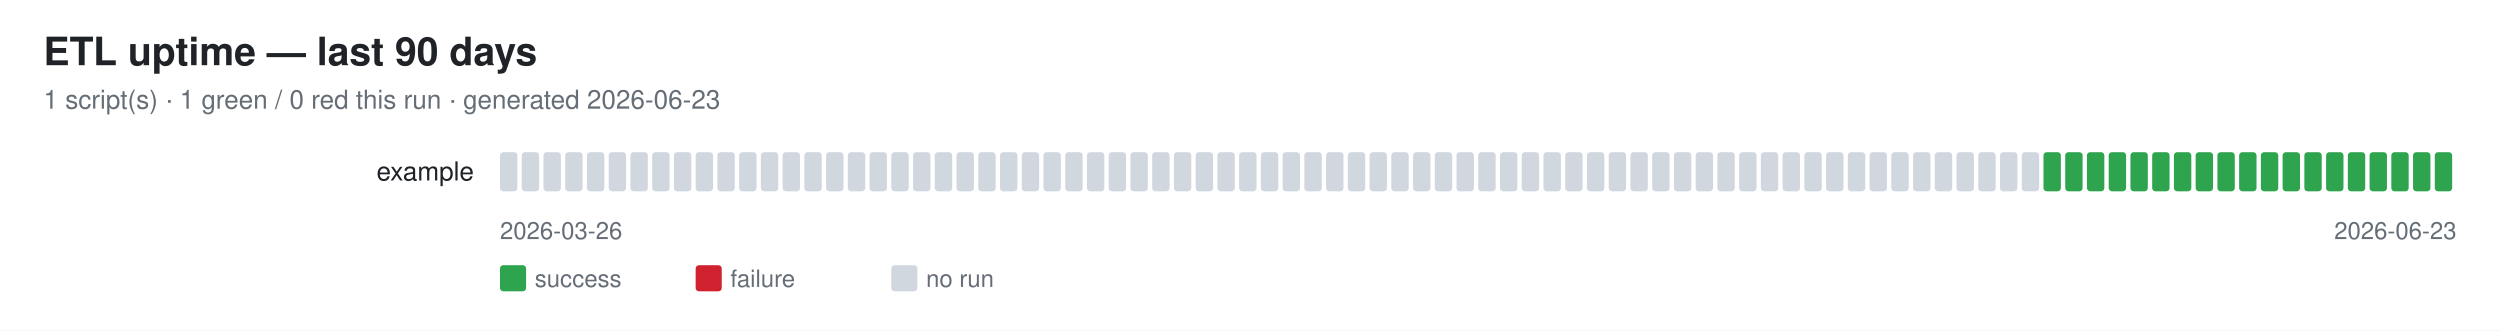
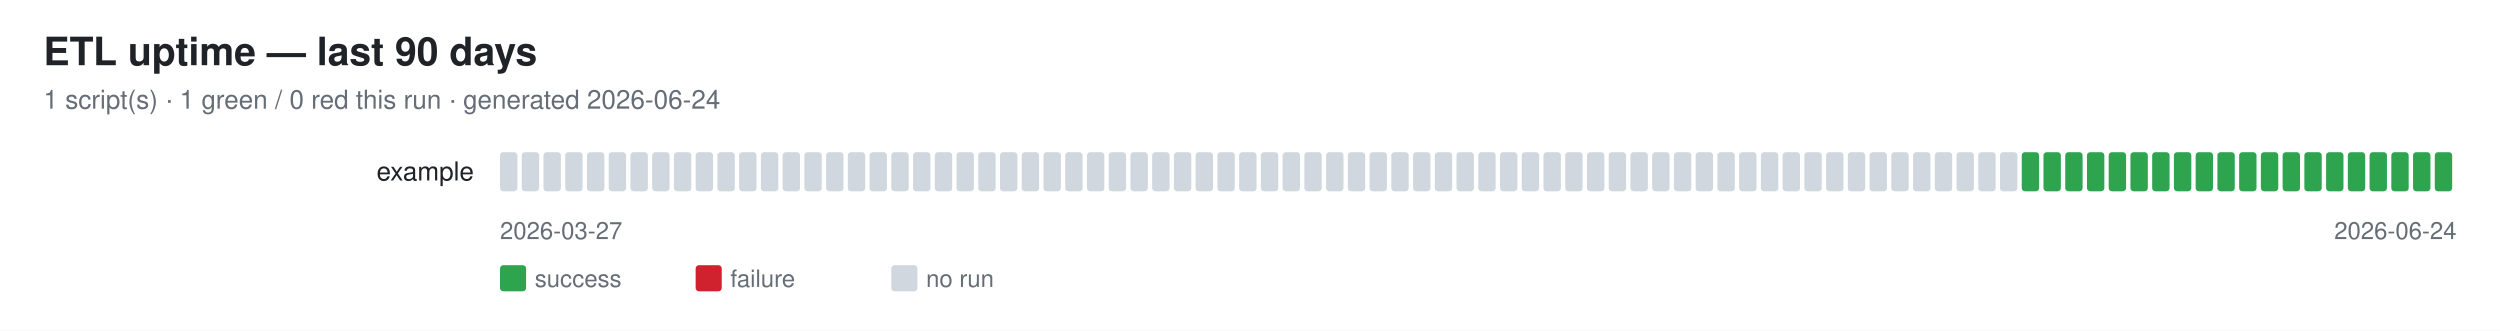
<svg xmlns="http://www.w3.org/2000/svg" width="1150" height="152" font-family="-apple-system,Segoe UI,Helvetica,Arial,sans-serif">
  <rect width="1150" height="152" fill="#ffffff" />
  <text x="20" y="30" font-size="18" font-weight="600" fill="#1f2328">ETL uptime — last 90 days</text>
-   <text x="20" y="50" font-size="12" fill="#656d76">1 script(s) · 1 green / 0 red this run · generated 2026-06-23</text>
+   <text x="20" y="50" font-size="12" fill="#656d76">1 script(s) · 1 green / 0 red this run · generated 2026-06-24</text>
  <text x="218" y="83" font-size="12" fill="#1f2328" text-anchor="end">example</text>
  <rect x="230" y="70" width="8" height="18" rx="1.5" fill="#d0d7de" />
  <rect x="240" y="70" width="8" height="18" rx="1.5" fill="#d0d7de" />
  <rect x="250" y="70" width="8" height="18" rx="1.5" fill="#d0d7de" />
  <rect x="260" y="70" width="8" height="18" rx="1.5" fill="#d0d7de" />
  <rect x="270" y="70" width="8" height="18" rx="1.5" fill="#d0d7de" />
  <rect x="280" y="70" width="8" height="18" rx="1.5" fill="#d0d7de" />
  <rect x="290" y="70" width="8" height="18" rx="1.5" fill="#d0d7de" />
  <rect x="300" y="70" width="8" height="18" rx="1.5" fill="#d0d7de" />
  <rect x="310" y="70" width="8" height="18" rx="1.5" fill="#d0d7de" />
  <rect x="320" y="70" width="8" height="18" rx="1.5" fill="#d0d7de" />
  <rect x="330" y="70" width="8" height="18" rx="1.5" fill="#d0d7de" />
  <rect x="340" y="70" width="8" height="18" rx="1.5" fill="#d0d7de" />
  <rect x="350" y="70" width="8" height="18" rx="1.5" fill="#d0d7de" />
  <rect x="360" y="70" width="8" height="18" rx="1.5" fill="#d0d7de" />
  <rect x="370" y="70" width="8" height="18" rx="1.5" fill="#d0d7de" />
  <rect x="380" y="70" width="8" height="18" rx="1.5" fill="#d0d7de" />
  <rect x="390" y="70" width="8" height="18" rx="1.5" fill="#d0d7de" />
  <rect x="400" y="70" width="8" height="18" rx="1.5" fill="#d0d7de" />
  <rect x="410" y="70" width="8" height="18" rx="1.5" fill="#d0d7de" />
  <rect x="420" y="70" width="8" height="18" rx="1.5" fill="#d0d7de" />
  <rect x="430" y="70" width="8" height="18" rx="1.5" fill="#d0d7de" />
  <rect x="440" y="70" width="8" height="18" rx="1.5" fill="#d0d7de" />
  <rect x="450" y="70" width="8" height="18" rx="1.5" fill="#d0d7de" />
  <rect x="460" y="70" width="8" height="18" rx="1.5" fill="#d0d7de" />
  <rect x="470" y="70" width="8" height="18" rx="1.5" fill="#d0d7de" />
  <rect x="480" y="70" width="8" height="18" rx="1.5" fill="#d0d7de" />
  <rect x="490" y="70" width="8" height="18" rx="1.5" fill="#d0d7de" />
  <rect x="500" y="70" width="8" height="18" rx="1.5" fill="#d0d7de" />
  <rect x="510" y="70" width="8" height="18" rx="1.5" fill="#d0d7de" />
  <rect x="520" y="70" width="8" height="18" rx="1.5" fill="#d0d7de" />
  <rect x="530" y="70" width="8" height="18" rx="1.5" fill="#d0d7de" />
  <rect x="540" y="70" width="8" height="18" rx="1.5" fill="#d0d7de" />
  <rect x="550" y="70" width="8" height="18" rx="1.5" fill="#d0d7de" />
  <rect x="560" y="70" width="8" height="18" rx="1.5" fill="#d0d7de" />
  <rect x="570" y="70" width="8" height="18" rx="1.5" fill="#d0d7de" />
  <rect x="580" y="70" width="8" height="18" rx="1.5" fill="#d0d7de" />
  <rect x="590" y="70" width="8" height="18" rx="1.5" fill="#d0d7de" />
  <rect x="600" y="70" width="8" height="18" rx="1.5" fill="#d0d7de" />
  <rect x="610" y="70" width="8" height="18" rx="1.5" fill="#d0d7de" />
  <rect x="620" y="70" width="8" height="18" rx="1.5" fill="#d0d7de" />
  <rect x="630" y="70" width="8" height="18" rx="1.5" fill="#d0d7de" />
  <rect x="640" y="70" width="8" height="18" rx="1.5" fill="#d0d7de" />
  <rect x="650" y="70" width="8" height="18" rx="1.5" fill="#d0d7de" />
  <rect x="660" y="70" width="8" height="18" rx="1.5" fill="#d0d7de" />
  <rect x="670" y="70" width="8" height="18" rx="1.5" fill="#d0d7de" />
  <rect x="680" y="70" width="8" height="18" rx="1.5" fill="#d0d7de" />
  <rect x="690" y="70" width="8" height="18" rx="1.5" fill="#d0d7de" />
  <rect x="700" y="70" width="8" height="18" rx="1.5" fill="#d0d7de" />
  <rect x="710" y="70" width="8" height="18" rx="1.5" fill="#d0d7de" />
  <rect x="720" y="70" width="8" height="18" rx="1.5" fill="#d0d7de" />
  <rect x="730" y="70" width="8" height="18" rx="1.5" fill="#d0d7de" />
  <rect x="740" y="70" width="8" height="18" rx="1.5" fill="#d0d7de" />
  <rect x="750" y="70" width="8" height="18" rx="1.5" fill="#d0d7de" />
  <rect x="760" y="70" width="8" height="18" rx="1.5" fill="#d0d7de" />
  <rect x="770" y="70" width="8" height="18" rx="1.5" fill="#d0d7de" />
  <rect x="780" y="70" width="8" height="18" rx="1.5" fill="#d0d7de" />
  <rect x="790" y="70" width="8" height="18" rx="1.5" fill="#d0d7de" />
  <rect x="800" y="70" width="8" height="18" rx="1.5" fill="#d0d7de" />
  <rect x="810" y="70" width="8" height="18" rx="1.5" fill="#d0d7de" />
  <rect x="820" y="70" width="8" height="18" rx="1.5" fill="#d0d7de" />
  <rect x="830" y="70" width="8" height="18" rx="1.5" fill="#d0d7de" />
  <rect x="840" y="70" width="8" height="18" rx="1.5" fill="#d0d7de" />
  <rect x="850" y="70" width="8" height="18" rx="1.5" fill="#d0d7de" />
  <rect x="860" y="70" width="8" height="18" rx="1.5" fill="#d0d7de" />
  <rect x="870" y="70" width="8" height="18" rx="1.5" fill="#d0d7de" />
  <rect x="880" y="70" width="8" height="18" rx="1.5" fill="#d0d7de" />
  <rect x="890" y="70" width="8" height="18" rx="1.5" fill="#d0d7de" />
  <rect x="900" y="70" width="8" height="18" rx="1.5" fill="#d0d7de" />
  <rect x="910" y="70" width="8" height="18" rx="1.5" fill="#d0d7de" />
  <rect x="920" y="70" width="8" height="18" rx="1.5" fill="#d0d7de" />
-   <rect x="930" y="70" width="8" height="18" rx="1.5" fill="#d0d7de" />
+   <rect x="930" y="70" width="8" height="18" rx="1.5" fill="#2ea44f" />
  <rect x="940" y="70" width="8" height="18" rx="1.5" fill="#2ea44f" />
  <rect x="950" y="70" width="8" height="18" rx="1.5" fill="#2ea44f" />
  <rect x="960" y="70" width="8" height="18" rx="1.5" fill="#2ea44f" />
  <rect x="970" y="70" width="8" height="18" rx="1.5" fill="#2ea44f" />
  <rect x="980" y="70" width="8" height="18" rx="1.5" fill="#2ea44f" />
  <rect x="990" y="70" width="8" height="18" rx="1.5" fill="#2ea44f" />
  <rect x="1000" y="70" width="8" height="18" rx="1.5" fill="#2ea44f" />
  <rect x="1010" y="70" width="8" height="18" rx="1.5" fill="#2ea44f" />
  <rect x="1020" y="70" width="8" height="18" rx="1.5" fill="#2ea44f" />
  <rect x="1030" y="70" width="8" height="18" rx="1.5" fill="#2ea44f" />
  <rect x="1040" y="70" width="8" height="18" rx="1.5" fill="#2ea44f" />
  <rect x="1050" y="70" width="8" height="18" rx="1.5" fill="#2ea44f" />
  <rect x="1060" y="70" width="8" height="18" rx="1.5" fill="#2ea44f" />
  <rect x="1070" y="70" width="8" height="18" rx="1.5" fill="#2ea44f" />
  <rect x="1080" y="70" width="8" height="18" rx="1.5" fill="#2ea44f" />
  <rect x="1090" y="70" width="8" height="18" rx="1.5" fill="#2ea44f" />
  <rect x="1100" y="70" width="8" height="18" rx="1.5" fill="#2ea44f" />
  <rect x="1110" y="70" width="8" height="18" rx="1.5" fill="#2ea44f" />
  <rect x="1120" y="70" width="8" height="18" rx="1.5" fill="#2ea44f" />
-   <text x="230" y="110" font-size="11" fill="#656d76">2026-03-26</text>
-   <text x="1130" y="110" font-size="11" fill="#656d76" text-anchor="end">2026-06-23</text>
+   <text x="230" y="110" font-size="11" fill="#656d76">2026-03-27</text>
+   <text x="1130" y="110" font-size="11" fill="#656d76" text-anchor="end">2026-06-24</text>
  <rect x="230" y="122" width="12" height="12" rx="1.5" fill="#2ea44f" />
  <text x="246" y="132" font-size="11" fill="#656d76">success</text>
  <rect x="320" y="122" width="12" height="12" rx="1.5" fill="#cf222e" />
  <text x="336" y="132" font-size="11" fill="#656d76">failure</text>
  <rect x="410" y="122" width="12" height="12" rx="1.5" fill="#d0d7de" />
  <text x="426" y="132" font-size="11" fill="#656d76">no run</text>
</svg>
